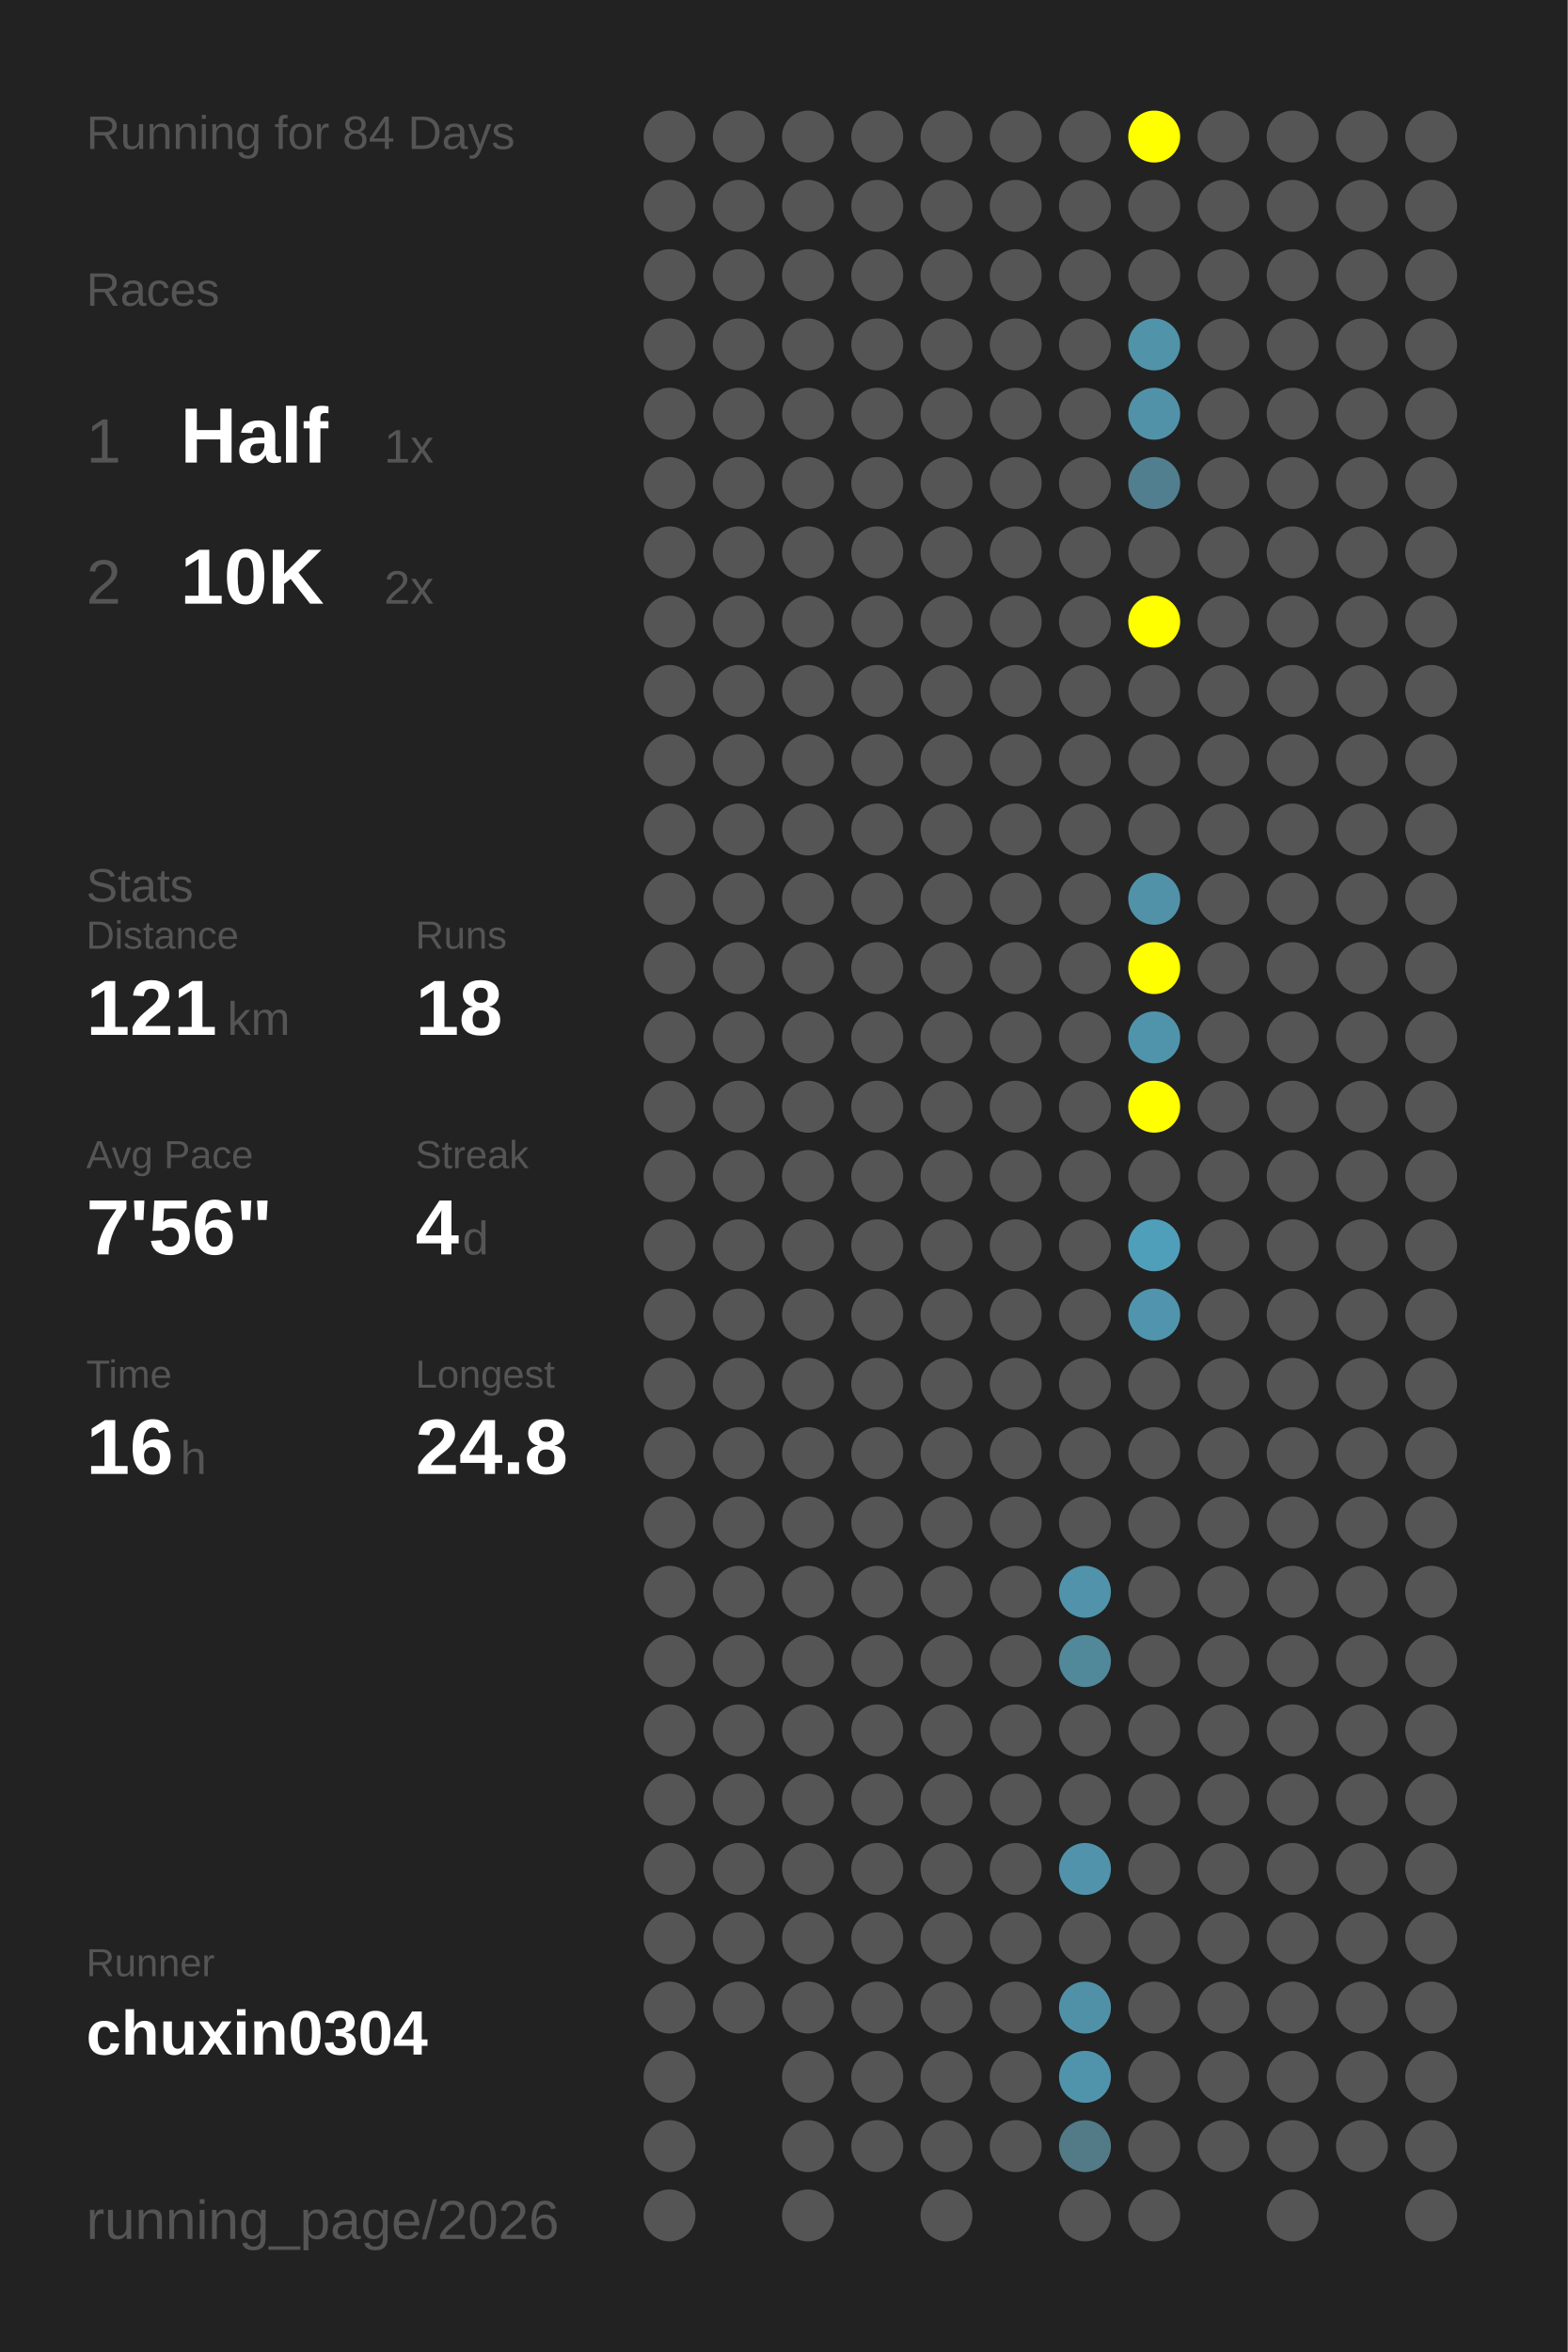
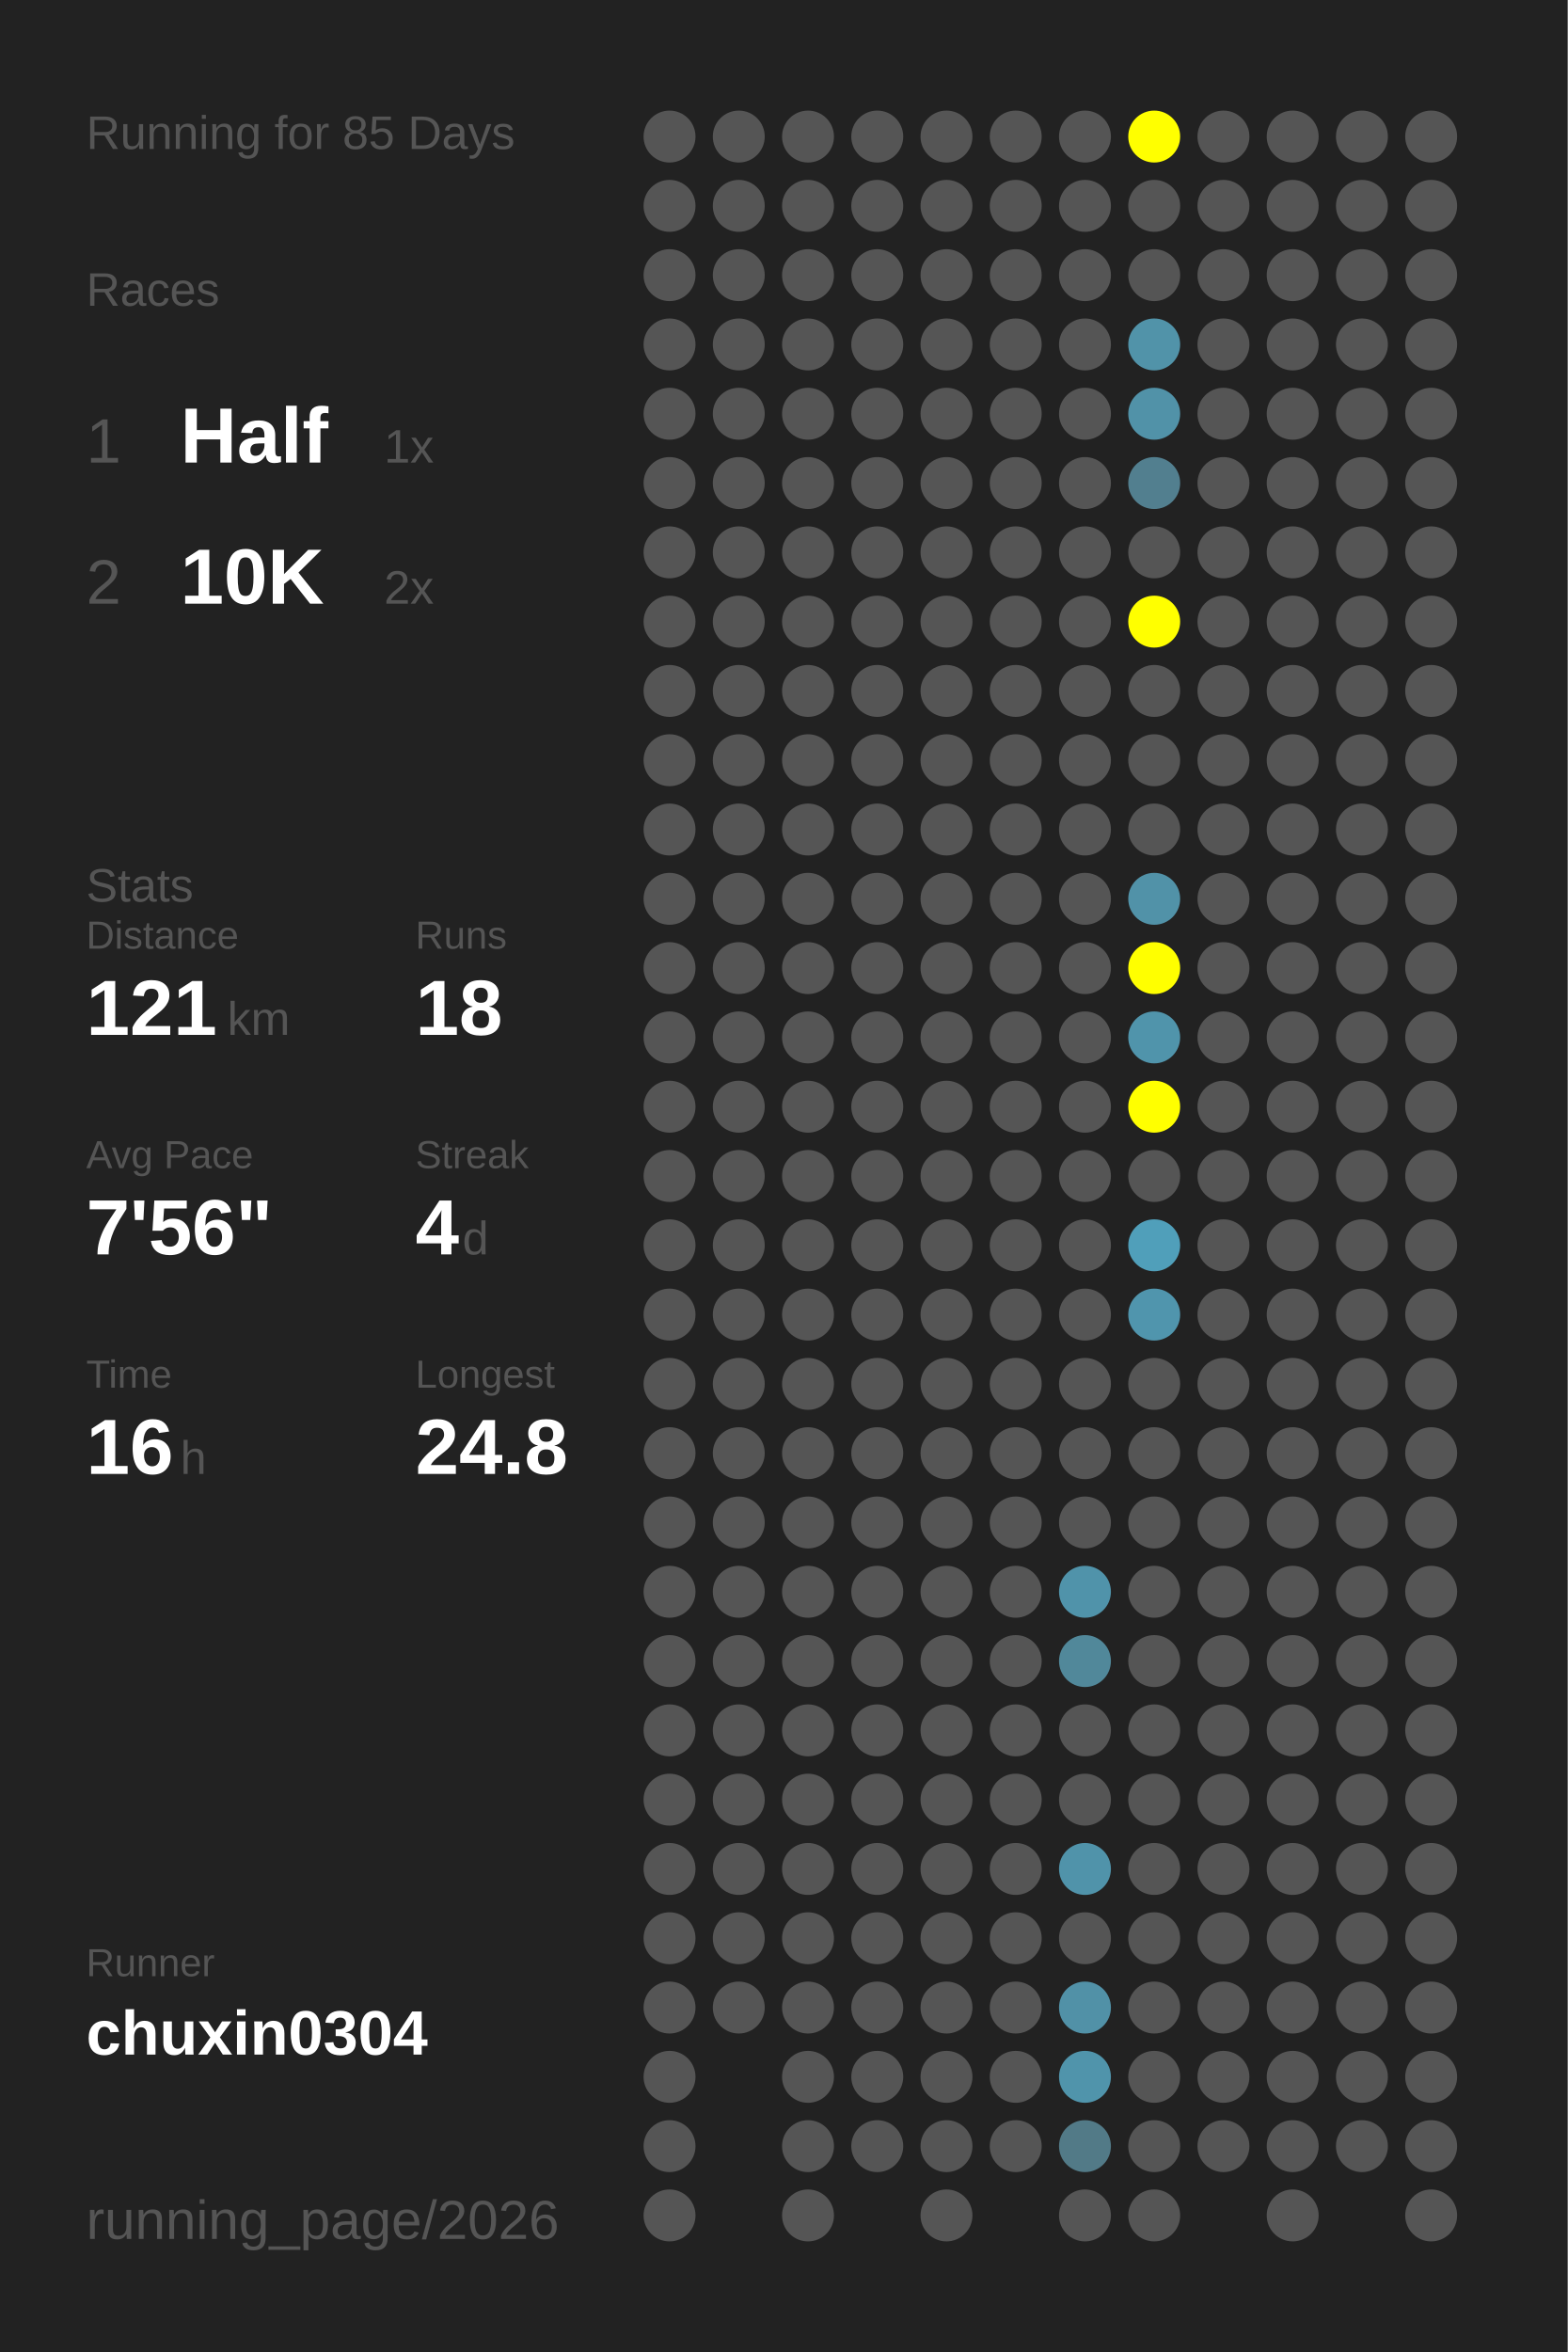
<svg xmlns="http://www.w3.org/2000/svg" baseProfile="full" height="300mm" version="1.1" viewBox="0,0,200,300" width="200mm">
  <defs />
  <rect fill="#222222" height="300" width="200" x="0" y="0" />
-   <text fill="#555555" style="font-size:6px; font-family:Arial;" x="11" y="19">Running for 84 Days</text>
+   <text fill="#555555" style="font-size:6px; font-family:Arial;" x="11" y="19">Running for 85 Days</text>
  <text fill="#555555" style="font-size:6px; font-family:Arial;" x="11" y="39">Races</text>
  <text fill="#555555" style="font-size:8px; font-family:Arial;" x="11" y="59">1</text>
  <text fill="#FFFFFF" style="font-size:10px; font-family:Arial; font-weight:bold;" x="23" y="59">Half</text>
  <text fill="#555555" style="font-size:6px; font-family:Arial;" x="49" y="59">1x</text>
  <text fill="#555555" style="font-size:8px; font-family:Arial;" x="11" y="77">2</text>
  <text fill="#FFFFFF" style="font-size:10px; font-family:Arial; font-weight:bold;" x="23" y="77">10K</text>
  <text fill="#555555" style="font-size:6px; font-family:Arial;" x="49" y="77">2x</text>
  <text fill="#555555" style="font-size:6px; font-family:Arial;" x="11" y="115">Stats</text>
  <text fill="#555555" style="font-size:5px; font-family:Arial;" x="11" y="121">Distance</text>
  <text fill="#FFFFFF" style="font-size:10px; font-family:Arial; font-weight:bold;" x="11" y="132">121</text>
  <text fill="#555555" style="font-size:6px; font-family:Arial;" x="29" y="132">km</text>
  <text fill="#555555" style="font-size:5px; font-family:Arial;" x="53" y="121">Runs</text>
  <text fill="#FFFFFF" style="font-size:10px; font-family:Arial; font-weight:bold;" x="53" y="132">18</text>
  <text fill="#555555" style="font-size:5px; font-family:Arial;" x="11" y="149">Avg Pace</text>
  <text fill="#FFFFFF" style="font-size:10px; font-family:Arial; font-weight:bold;" x="11" y="160">7'56"</text>
  <text fill="#555555" style="font-size:5px; font-family:Arial;" x="53" y="149">Streak</text>
  <text fill="#FFFFFF" style="font-size:10px; font-family:Arial; font-weight:bold;" x="53" y="160">4</text>
  <text fill="#555555" style="font-size:6px; font-family:Arial;" x="59" y="160">d</text>
  <text fill="#555555" style="font-size:5px; font-family:Arial;" x="11" y="177">Time</text>
  <text fill="#FFFFFF" style="font-size:10px; font-family:Arial; font-weight:bold;" x="11" y="188">16</text>
  <text fill="#555555" style="font-size:6px; font-family:Arial;" x="23" y="188">h</text>
  <text fill="#555555" style="font-size:5px; font-family:Arial;" x="53" y="177">Longest</text>
  <text fill="#FFFFFF" style="font-size:10px; font-family:Arial; font-weight:bold;" x="53" y="188">24.8</text>
  <text fill="#555555" style="font-size:5px; font-family:Arial;" x="11" y="252.065">Runner</text>
  <text fill="#FFFFFF" style="font-size:8px; font-family:Arial; font-weight:bold;" x="11" y="262.065">chuxin0304</text>
  <text fill="#555555" style="font-size:7px; font-family:Arial;" x="11" y="285.581">running_page/2026</text>
  <circle cx="85.417" cy="17.419" fill="#555555" r="3.312" />
  <circle cx="85.417" cy="26.258" fill="#555555" r="3.312" />
  <circle cx="85.417" cy="35.097" fill="#555555" r="3.312" />
  <circle cx="85.417" cy="43.935" fill="#555555" r="3.312" />
  <circle cx="85.417" cy="52.774" fill="#555555" r="3.312" />
  <circle cx="85.417" cy="61.613" fill="#555555" r="3.312" />
  <circle cx="85.417" cy="70.452" fill="#555555" r="3.312" />
  <circle cx="85.417" cy="79.29" fill="#555555" r="3.312" />
  <circle cx="85.417" cy="88.129" fill="#555555" r="3.312" />
  <circle cx="85.417" cy="96.968" fill="#555555" r="3.312" />
  <circle cx="85.417" cy="105.806" fill="#555555" r="3.312" />
  <circle cx="85.417" cy="114.645" fill="#555555" r="3.312" />
  <circle cx="85.417" cy="123.484" fill="#555555" r="3.312" />
  <circle cx="85.417" cy="132.323" fill="#555555" r="3.312" />
  <circle cx="85.417" cy="141.161" fill="#555555" r="3.312" />
  <circle cx="85.417" cy="150" fill="#555555" r="3.312" />
  <circle cx="85.417" cy="158.839" fill="#555555" r="3.312" />
  <circle cx="85.417" cy="167.677" fill="#555555" r="3.312" />
  <circle cx="85.417" cy="176.516" fill="#555555" r="3.312" />
  <circle cx="85.417" cy="185.355" fill="#555555" r="3.312" />
  <circle cx="85.417" cy="194.194" fill="#555555" r="3.312" />
  <circle cx="85.417" cy="203.032" fill="#555555" r="3.312" />
  <circle cx="85.417" cy="211.871" fill="#555555" r="3.312" />
  <circle cx="85.417" cy="220.71" fill="#555555" r="3.312" />
  <circle cx="85.417" cy="229.548" fill="#555555" r="3.312" />
  <circle cx="85.417" cy="238.387" fill="#555555" r="3.312" />
  <circle cx="85.417" cy="247.226" fill="#555555" r="3.312" />
  <circle cx="85.417" cy="256.065" fill="#555555" r="3.312" />
  <circle cx="85.417" cy="264.903" fill="#555555" r="3.312" />
  <circle cx="85.417" cy="273.742" fill="#555555" r="3.312" />
  <circle cx="85.417" cy="282.581" fill="#555555" r="3.312" />
  <circle cx="94.25" cy="17.419" fill="#555555" r="3.312" />
  <circle cx="94.25" cy="26.258" fill="#555555" r="3.312" />
  <circle cx="94.25" cy="35.097" fill="#555555" r="3.312" />
  <circle cx="94.25" cy="43.935" fill="#555555" r="3.312" />
  <circle cx="94.25" cy="52.774" fill="#555555" r="3.312" />
  <circle cx="94.25" cy="61.613" fill="#555555" r="3.312" />
  <circle cx="94.25" cy="70.452" fill="#555555" r="3.312" />
  <circle cx="94.25" cy="79.29" fill="#555555" r="3.312" />
  <circle cx="94.25" cy="88.129" fill="#555555" r="3.312" />
  <circle cx="94.25" cy="96.968" fill="#555555" r="3.312" />
  <circle cx="94.25" cy="105.806" fill="#555555" r="3.312" />
  <circle cx="94.25" cy="114.645" fill="#555555" r="3.312" />
  <circle cx="94.25" cy="123.484" fill="#555555" r="3.312" />
  <circle cx="94.25" cy="132.323" fill="#555555" r="3.312" />
  <circle cx="94.25" cy="141.161" fill="#555555" r="3.312" />
  <circle cx="94.25" cy="150" fill="#555555" r="3.312" />
  <circle cx="94.25" cy="158.839" fill="#555555" r="3.312" />
  <circle cx="94.25" cy="167.677" fill="#555555" r="3.312" />
  <circle cx="94.25" cy="176.516" fill="#555555" r="3.312" />
  <circle cx="94.25" cy="185.355" fill="#555555" r="3.312" />
  <circle cx="94.25" cy="194.194" fill="#555555" r="3.312" />
  <circle cx="94.25" cy="203.032" fill="#555555" r="3.312" />
  <circle cx="94.25" cy="211.871" fill="#555555" r="3.312" />
  <circle cx="94.25" cy="220.71" fill="#555555" r="3.312" />
  <circle cx="94.25" cy="229.548" fill="#555555" r="3.312" />
  <circle cx="94.25" cy="238.387" fill="#555555" r="3.312" />
  <circle cx="94.25" cy="247.226" fill="#555555" r="3.312" />
  <circle cx="94.25" cy="256.065" fill="#555555" r="3.312" />
  <circle cx="103.083" cy="17.419" fill="#555555" r="3.312" />
  <circle cx="103.083" cy="26.258" fill="#555555" r="3.312" />
  <circle cx="103.083" cy="35.097" fill="#555555" r="3.312" />
  <circle cx="103.083" cy="43.935" fill="#555555" r="3.312" />
  <circle cx="103.083" cy="52.774" fill="#555555" r="3.312" />
  <circle cx="103.083" cy="61.613" fill="#555555" r="3.312" />
  <circle cx="103.083" cy="70.452" fill="#555555" r="3.312" />
  <circle cx="103.083" cy="79.29" fill="#555555" r="3.312" />
  <circle cx="103.083" cy="88.129" fill="#555555" r="3.312" />
  <circle cx="103.083" cy="96.968" fill="#555555" r="3.312" />
  <circle cx="103.083" cy="105.806" fill="#555555" r="3.312" />
  <circle cx="103.083" cy="114.645" fill="#555555" r="3.312" />
  <circle cx="103.083" cy="123.484" fill="#555555" r="3.312" />
  <circle cx="103.083" cy="132.323" fill="#555555" r="3.312" />
  <circle cx="103.083" cy="141.161" fill="#555555" r="3.312" />
  <circle cx="103.083" cy="150" fill="#555555" r="3.312" />
  <circle cx="103.083" cy="158.839" fill="#555555" r="3.312" />
  <circle cx="103.083" cy="167.677" fill="#555555" r="3.312" />
  <circle cx="103.083" cy="176.516" fill="#555555" r="3.312" />
  <circle cx="103.083" cy="185.355" fill="#555555" r="3.312" />
  <circle cx="103.083" cy="194.194" fill="#555555" r="3.312" />
  <circle cx="103.083" cy="203.032" fill="#555555" r="3.312" />
  <circle cx="103.083" cy="211.871" fill="#555555" r="3.312" />
  <circle cx="103.083" cy="220.71" fill="#555555" r="3.312" />
  <circle cx="103.083" cy="229.548" fill="#555555" r="3.312" />
  <circle cx="103.083" cy="238.387" fill="#555555" r="3.312" />
  <circle cx="103.083" cy="247.226" fill="#555555" r="3.312" />
  <circle cx="103.083" cy="256.065" fill="#555555" r="3.312" />
  <circle cx="103.083" cy="264.903" fill="#555555" r="3.312" />
  <circle cx="103.083" cy="273.742" fill="#555555" r="3.312" />
  <circle cx="103.083" cy="282.581" fill="#555555" r="3.312" />
  <circle cx="111.917" cy="17.419" fill="#555555" r="3.312" />
  <circle cx="111.917" cy="26.258" fill="#555555" r="3.312" />
  <circle cx="111.917" cy="35.097" fill="#555555" r="3.312" />
  <circle cx="111.917" cy="43.935" fill="#555555" r="3.312" />
  <circle cx="111.917" cy="52.774" fill="#555555" r="3.312" />
  <circle cx="111.917" cy="61.613" fill="#555555" r="3.312" />
  <circle cx="111.917" cy="70.452" fill="#555555" r="3.312" />
  <circle cx="111.917" cy="79.29" fill="#555555" r="3.312" />
  <circle cx="111.917" cy="88.129" fill="#555555" r="3.312" />
  <circle cx="111.917" cy="96.968" fill="#555555" r="3.312" />
  <circle cx="111.917" cy="105.806" fill="#555555" r="3.312" />
  <circle cx="111.917" cy="114.645" fill="#555555" r="3.312" />
  <circle cx="111.917" cy="123.484" fill="#555555" r="3.312" />
  <circle cx="111.917" cy="132.323" fill="#555555" r="3.312" />
  <circle cx="111.917" cy="141.161" fill="#555555" r="3.312" />
  <circle cx="111.917" cy="150" fill="#555555" r="3.312" />
  <circle cx="111.917" cy="158.839" fill="#555555" r="3.312" />
  <circle cx="111.917" cy="167.677" fill="#555555" r="3.312" />
  <circle cx="111.917" cy="176.516" fill="#555555" r="3.312" />
  <circle cx="111.917" cy="185.355" fill="#555555" r="3.312" />
  <circle cx="111.917" cy="194.194" fill="#555555" r="3.312" />
  <circle cx="111.917" cy="203.032" fill="#555555" r="3.312" />
  <circle cx="111.917" cy="211.871" fill="#555555" r="3.312" />
  <circle cx="111.917" cy="220.71" fill="#555555" r="3.312" />
  <circle cx="111.917" cy="229.548" fill="#555555" r="3.312" />
  <circle cx="111.917" cy="238.387" fill="#555555" r="3.312" />
  <circle cx="111.917" cy="247.226" fill="#555555" r="3.312" />
  <circle cx="111.917" cy="256.065" fill="#555555" r="3.312" />
  <circle cx="111.917" cy="264.903" fill="#555555" r="3.312" />
  <circle cx="111.917" cy="273.742" fill="#555555" r="3.312" />
  <circle cx="120.75" cy="17.419" fill="#555555" r="3.312" />
  <circle cx="120.75" cy="26.258" fill="#555555" r="3.312" />
  <circle cx="120.75" cy="35.097" fill="#555555" r="3.312" />
  <circle cx="120.75" cy="43.935" fill="#555555" r="3.312" />
  <circle cx="120.75" cy="52.774" fill="#555555" r="3.312" />
  <circle cx="120.75" cy="61.613" fill="#555555" r="3.312" />
  <circle cx="120.75" cy="70.452" fill="#555555" r="3.312" />
  <circle cx="120.75" cy="79.29" fill="#555555" r="3.312" />
  <circle cx="120.75" cy="88.129" fill="#555555" r="3.312" />
  <circle cx="120.75" cy="96.968" fill="#555555" r="3.312" />
  <circle cx="120.75" cy="105.806" fill="#555555" r="3.312" />
  <circle cx="120.75" cy="114.645" fill="#555555" r="3.312" />
  <circle cx="120.75" cy="123.484" fill="#555555" r="3.312" />
  <circle cx="120.75" cy="132.323" fill="#555555" r="3.312" />
  <circle cx="120.75" cy="141.161" fill="#555555" r="3.312" />
  <circle cx="120.75" cy="150" fill="#555555" r="3.312" />
  <circle cx="120.75" cy="158.839" fill="#555555" r="3.312" />
  <circle cx="120.75" cy="167.677" fill="#555555" r="3.312" />
  <circle cx="120.75" cy="176.516" fill="#555555" r="3.312" />
  <circle cx="120.75" cy="185.355" fill="#555555" r="3.312" />
  <circle cx="120.75" cy="194.194" fill="#555555" r="3.312" />
  <circle cx="120.75" cy="203.032" fill="#555555" r="3.312" />
  <circle cx="120.75" cy="211.871" fill="#555555" r="3.312" />
  <circle cx="120.75" cy="220.71" fill="#555555" r="3.312" />
  <circle cx="120.75" cy="229.548" fill="#555555" r="3.312" />
  <circle cx="120.75" cy="238.387" fill="#555555" r="3.312" />
  <circle cx="120.75" cy="247.226" fill="#555555" r="3.312" />
  <circle cx="120.75" cy="256.065" fill="#555555" r="3.312" />
  <circle cx="120.75" cy="264.903" fill="#555555" r="3.312" />
  <circle cx="120.75" cy="273.742" fill="#555555" r="3.312" />
  <circle cx="120.75" cy="282.581" fill="#555555" r="3.312" />
  <circle cx="129.583" cy="17.419" fill="#555555" r="3.312" />
  <circle cx="129.583" cy="26.258" fill="#555555" r="3.312" />
  <circle cx="129.583" cy="35.097" fill="#555555" r="3.312" />
  <circle cx="129.583" cy="43.935" fill="#555555" r="3.312" />
  <circle cx="129.583" cy="52.774" fill="#555555" r="3.312" />
  <circle cx="129.583" cy="61.613" fill="#555555" r="3.312" />
  <circle cx="129.583" cy="70.452" fill="#555555" r="3.312" />
  <circle cx="129.583" cy="79.29" fill="#555555" r="3.312" />
  <circle cx="129.583" cy="88.129" fill="#555555" r="3.312" />
  <circle cx="129.583" cy="96.968" fill="#555555" r="3.312" />
  <circle cx="129.583" cy="105.806" fill="#555555" r="3.312" />
  <circle cx="129.583" cy="114.645" fill="#555555" r="3.312" />
  <circle cx="129.583" cy="123.484" fill="#555555" r="3.312" />
  <circle cx="129.583" cy="132.323" fill="#555555" r="3.312" />
  <circle cx="129.583" cy="141.161" fill="#555555" r="3.312" />
  <circle cx="129.583" cy="150" fill="#555555" r="3.312" />
  <circle cx="129.583" cy="158.839" fill="#555555" r="3.312" />
  <circle cx="129.583" cy="167.677" fill="#555555" r="3.312" />
  <circle cx="129.583" cy="176.516" fill="#555555" r="3.312" />
  <circle cx="129.583" cy="185.355" fill="#555555" r="3.312" />
  <circle cx="129.583" cy="194.194" fill="#555555" r="3.312" />
  <circle cx="129.583" cy="203.032" fill="#555555" r="3.312" />
  <circle cx="129.583" cy="211.871" fill="#555555" r="3.312" />
  <circle cx="129.583" cy="220.71" fill="#555555" r="3.312" />
  <circle cx="129.583" cy="229.548" fill="#555555" r="3.312" />
  <circle cx="129.583" cy="238.387" fill="#555555" r="3.312" />
  <circle cx="129.583" cy="247.226" fill="#555555" r="3.312" />
  <circle cx="129.583" cy="256.065" fill="#555555" r="3.312" />
  <circle cx="129.583" cy="264.903" fill="#555555" r="3.312" />
  <circle cx="129.583" cy="273.742" fill="#555555" r="3.312" />
  <circle cx="138.417" cy="17.419" fill="#555555" r="3.312" />
  <circle cx="138.417" cy="26.258" fill="#555555" r="3.312" />
  <circle cx="138.417" cy="35.097" fill="#555555" r="3.312" />
  <circle cx="138.417" cy="43.935" fill="#555555" r="3.312" />
  <circle cx="138.417" cy="52.774" fill="#555555" r="3.312" />
  <circle cx="138.417" cy="61.613" fill="#555555" r="3.312" />
  <circle cx="138.417" cy="70.452" fill="#555555" r="3.312" />
  <circle cx="138.417" cy="79.29" fill="#555555" r="3.312" />
  <circle cx="138.417" cy="88.129" fill="#555555" r="3.312" />
  <circle cx="138.417" cy="96.968" fill="#555555" r="3.312" />
  <circle cx="138.417" cy="105.806" fill="#555555" r="3.312" />
  <circle cx="138.417" cy="114.645" fill="#555555" r="3.312" />
  <circle cx="138.417" cy="123.484" fill="#555555" r="3.312" />
  <circle cx="138.417" cy="132.323" fill="#555555" r="3.312" />
  <circle cx="138.417" cy="141.161" fill="#555555" r="3.312" />
  <circle cx="138.417" cy="150" fill="#555555" r="3.312" />
  <circle cx="138.417" cy="158.839" fill="#555555" r="3.312" />
  <circle cx="138.417" cy="167.677" fill="#555555" r="3.312" />
  <circle cx="138.417" cy="176.516" fill="#555555" r="3.312" />
  <circle cx="138.417" cy="185.355" fill="#555555" r="3.312" />
  <circle cx="138.417" cy="194.194" fill="#555555" r="3.312" />
  <circle cx="138.417" cy="203.032" fill="#5093aa" r="3.312" />
  <circle cx="138.417" cy="211.871" fill="#51889a" r="3.312" />
  <circle cx="138.417" cy="220.71" fill="#555555" r="3.312" />
  <circle cx="138.417" cy="229.548" fill="#555555" r="3.312" />
  <circle cx="138.417" cy="238.387" fill="#5093aa" r="3.312" />
  <circle cx="138.417" cy="247.226" fill="#555555" r="3.312" />
  <circle cx="138.417" cy="256.065" fill="#5191a7" r="3.312" />
  <circle cx="138.417" cy="264.903" fill="#5094ab" r="3.312" />
  <circle cx="138.417" cy="273.742" fill="#527a87" r="3.312" />
  <circle cx="138.417" cy="282.581" fill="#555555" r="3.312" />
  <circle cx="147.25" cy="17.419" fill="#FFFF00" r="3.312" />
  <circle cx="147.25" cy="26.258" fill="#555555" r="3.312" />
  <circle cx="147.25" cy="35.097" fill="#555555" r="3.312" />
  <circle cx="147.25" cy="43.935" fill="#5193a9" r="3.312" />
  <circle cx="147.25" cy="52.774" fill="#5192a8" r="3.312" />
  <circle cx="147.25" cy="61.613" fill="#527f8f" r="3.312" />
  <circle cx="147.25" cy="70.452" fill="#555555" r="3.312" />
  <circle cx="147.25" cy="79.29" fill="#FFFF00" r="3.312" />
  <circle cx="147.25" cy="88.129" fill="#555555" r="3.312" />
  <circle cx="147.25" cy="96.968" fill="#555555" r="3.312" />
  <circle cx="147.25" cy="105.806" fill="#555555" r="3.312" />
  <circle cx="147.25" cy="114.645" fill="#5192a8" r="3.312" />
  <circle cx="147.25" cy="123.484" fill="#FFFF00" r="3.312" />
  <circle cx="147.25" cy="132.323" fill="#5094ab" r="3.312" />
  <circle cx="147.25" cy="141.161" fill="#FFFF00" r="3.312" />
  <circle cx="147.25" cy="150" fill="#555555" r="3.312" />
  <circle cx="147.25" cy="158.839" fill="#509fba" r="3.312" />
  <circle cx="147.25" cy="167.677" fill="#5095ad" r="3.312" />
  <circle cx="147.25" cy="176.516" fill="#555555" r="3.312" />
  <circle cx="147.25" cy="185.355" fill="#555555" r="3.312" />
  <circle cx="147.25" cy="194.194" fill="#555555" r="3.312" />
  <circle cx="147.25" cy="203.032" fill="#555555" r="3.312" />
  <circle cx="147.25" cy="211.871" fill="#555555" r="3.312" />
  <circle cx="147.25" cy="220.71" fill="#555555" r="3.312" />
  <circle cx="147.25" cy="229.548" fill="#555555" r="3.312" />
  <circle cx="147.25" cy="238.387" fill="#555555" r="3.312" />
  <circle cx="147.25" cy="247.226" fill="#555555" r="3.312" />
  <circle cx="147.25" cy="256.065" fill="#555555" r="3.312" />
  <circle cx="147.25" cy="264.903" fill="#555555" r="3.312" />
  <circle cx="147.25" cy="273.742" fill="#555555" r="3.312" />
  <circle cx="147.25" cy="282.581" fill="#555555" r="3.312" />
  <circle cx="156.083" cy="17.419" fill="#555555" r="3.312" />
  <circle cx="156.083" cy="26.258" fill="#555555" r="3.312" />
  <circle cx="156.083" cy="35.097" fill="#555555" r="3.312" />
  <circle cx="156.083" cy="43.935" fill="#555555" r="3.312" />
  <circle cx="156.083" cy="52.774" fill="#555555" r="3.312" />
  <circle cx="156.083" cy="61.613" fill="#555555" r="3.312" />
  <circle cx="156.083" cy="70.452" fill="#555555" r="3.312" />
  <circle cx="156.083" cy="79.29" fill="#555555" r="3.312" />
  <circle cx="156.083" cy="88.129" fill="#555555" r="3.312" />
  <circle cx="156.083" cy="96.968" fill="#555555" r="3.312" />
  <circle cx="156.083" cy="105.806" fill="#555555" r="3.312" />
  <circle cx="156.083" cy="114.645" fill="#555555" r="3.312" />
  <circle cx="156.083" cy="123.484" fill="#555555" r="3.312" />
  <circle cx="156.083" cy="132.323" fill="#555555" r="3.312" />
  <circle cx="156.083" cy="141.161" fill="#555555" r="3.312" />
  <circle cx="156.083" cy="150" fill="#555555" r="3.312" />
  <circle cx="156.083" cy="158.839" fill="#555555" r="3.312" />
  <circle cx="156.083" cy="167.677" fill="#555555" r="3.312" />
  <circle cx="156.083" cy="176.516" fill="#555555" r="3.312" />
  <circle cx="156.083" cy="185.355" fill="#555555" r="3.312" />
  <circle cx="156.083" cy="194.194" fill="#555555" r="3.312" />
  <circle cx="156.083" cy="203.032" fill="#555555" r="3.312" />
  <circle cx="156.083" cy="211.871" fill="#555555" r="3.312" />
  <circle cx="156.083" cy="220.71" fill="#555555" r="3.312" />
  <circle cx="156.083" cy="229.548" fill="#555555" r="3.312" />
  <circle cx="156.083" cy="238.387" fill="#555555" r="3.312" />
  <circle cx="156.083" cy="247.226" fill="#555555" r="3.312" />
  <circle cx="156.083" cy="256.065" fill="#555555" r="3.312" />
  <circle cx="156.083" cy="264.903" fill="#555555" r="3.312" />
  <circle cx="156.083" cy="273.742" fill="#555555" r="3.312" />
  <circle cx="164.917" cy="17.419" fill="#555555" r="3.312" />
  <circle cx="164.917" cy="26.258" fill="#555555" r="3.312" />
  <circle cx="164.917" cy="35.097" fill="#555555" r="3.312" />
  <circle cx="164.917" cy="43.935" fill="#555555" r="3.312" />
  <circle cx="164.917" cy="52.774" fill="#555555" r="3.312" />
  <circle cx="164.917" cy="61.613" fill="#555555" r="3.312" />
  <circle cx="164.917" cy="70.452" fill="#555555" r="3.312" />
  <circle cx="164.917" cy="79.29" fill="#555555" r="3.312" />
  <circle cx="164.917" cy="88.129" fill="#555555" r="3.312" />
  <circle cx="164.917" cy="96.968" fill="#555555" r="3.312" />
  <circle cx="164.917" cy="105.806" fill="#555555" r="3.312" />
  <circle cx="164.917" cy="114.645" fill="#555555" r="3.312" />
  <circle cx="164.917" cy="123.484" fill="#555555" r="3.312" />
  <circle cx="164.917" cy="132.323" fill="#555555" r="3.312" />
  <circle cx="164.917" cy="141.161" fill="#555555" r="3.312" />
  <circle cx="164.917" cy="150" fill="#555555" r="3.312" />
  <circle cx="164.917" cy="158.839" fill="#555555" r="3.312" />
  <circle cx="164.917" cy="167.677" fill="#555555" r="3.312" />
  <circle cx="164.917" cy="176.516" fill="#555555" r="3.312" />
  <circle cx="164.917" cy="185.355" fill="#555555" r="3.312" />
  <circle cx="164.917" cy="194.194" fill="#555555" r="3.312" />
  <circle cx="164.917" cy="203.032" fill="#555555" r="3.312" />
  <circle cx="164.917" cy="211.871" fill="#555555" r="3.312" />
  <circle cx="164.917" cy="220.71" fill="#555555" r="3.312" />
  <circle cx="164.917" cy="229.548" fill="#555555" r="3.312" />
  <circle cx="164.917" cy="238.387" fill="#555555" r="3.312" />
  <circle cx="164.917" cy="247.226" fill="#555555" r="3.312" />
  <circle cx="164.917" cy="256.065" fill="#555555" r="3.312" />
  <circle cx="164.917" cy="264.903" fill="#555555" r="3.312" />
  <circle cx="164.917" cy="273.742" fill="#555555" r="3.312" />
  <circle cx="164.917" cy="282.581" fill="#555555" r="3.312" />
  <circle cx="173.75" cy="17.419" fill="#555555" r="3.312" />
  <circle cx="173.75" cy="26.258" fill="#555555" r="3.312" />
  <circle cx="173.75" cy="35.097" fill="#555555" r="3.312" />
  <circle cx="173.75" cy="43.935" fill="#555555" r="3.312" />
  <circle cx="173.75" cy="52.774" fill="#555555" r="3.312" />
  <circle cx="173.75" cy="61.613" fill="#555555" r="3.312" />
  <circle cx="173.75" cy="70.452" fill="#555555" r="3.312" />
  <circle cx="173.75" cy="79.29" fill="#555555" r="3.312" />
  <circle cx="173.75" cy="88.129" fill="#555555" r="3.312" />
  <circle cx="173.75" cy="96.968" fill="#555555" r="3.312" />
  <circle cx="173.75" cy="105.806" fill="#555555" r="3.312" />
  <circle cx="173.75" cy="114.645" fill="#555555" r="3.312" />
  <circle cx="173.75" cy="123.484" fill="#555555" r="3.312" />
  <circle cx="173.75" cy="132.323" fill="#555555" r="3.312" />
  <circle cx="173.75" cy="141.161" fill="#555555" r="3.312" />
  <circle cx="173.75" cy="150" fill="#555555" r="3.312" />
  <circle cx="173.75" cy="158.839" fill="#555555" r="3.312" />
  <circle cx="173.75" cy="167.677" fill="#555555" r="3.312" />
  <circle cx="173.75" cy="176.516" fill="#555555" r="3.312" />
  <circle cx="173.75" cy="185.355" fill="#555555" r="3.312" />
  <circle cx="173.75" cy="194.194" fill="#555555" r="3.312" />
  <circle cx="173.75" cy="203.032" fill="#555555" r="3.312" />
  <circle cx="173.75" cy="211.871" fill="#555555" r="3.312" />
  <circle cx="173.75" cy="220.71" fill="#555555" r="3.312" />
  <circle cx="173.75" cy="229.548" fill="#555555" r="3.312" />
  <circle cx="173.75" cy="238.387" fill="#555555" r="3.312" />
  <circle cx="173.75" cy="247.226" fill="#555555" r="3.312" />
  <circle cx="173.75" cy="256.065" fill="#555555" r="3.312" />
  <circle cx="173.75" cy="264.903" fill="#555555" r="3.312" />
  <circle cx="173.75" cy="273.742" fill="#555555" r="3.312" />
  <circle cx="182.583" cy="17.419" fill="#555555" r="3.312" />
  <circle cx="182.583" cy="26.258" fill="#555555" r="3.312" />
  <circle cx="182.583" cy="35.097" fill="#555555" r="3.312" />
  <circle cx="182.583" cy="43.935" fill="#555555" r="3.312" />
  <circle cx="182.583" cy="52.774" fill="#555555" r="3.312" />
  <circle cx="182.583" cy="61.613" fill="#555555" r="3.312" />
  <circle cx="182.583" cy="70.452" fill="#555555" r="3.312" />
  <circle cx="182.583" cy="79.29" fill="#555555" r="3.312" />
  <circle cx="182.583" cy="88.129" fill="#555555" r="3.312" />
  <circle cx="182.583" cy="96.968" fill="#555555" r="3.312" />
  <circle cx="182.583" cy="105.806" fill="#555555" r="3.312" />
  <circle cx="182.583" cy="114.645" fill="#555555" r="3.312" />
  <circle cx="182.583" cy="123.484" fill="#555555" r="3.312" />
  <circle cx="182.583" cy="132.323" fill="#555555" r="3.312" />
  <circle cx="182.583" cy="141.161" fill="#555555" r="3.312" />
  <circle cx="182.583" cy="150" fill="#555555" r="3.312" />
  <circle cx="182.583" cy="158.839" fill="#555555" r="3.312" />
  <circle cx="182.583" cy="167.677" fill="#555555" r="3.312" />
  <circle cx="182.583" cy="176.516" fill="#555555" r="3.312" />
  <circle cx="182.583" cy="185.355" fill="#555555" r="3.312" />
  <circle cx="182.583" cy="194.194" fill="#555555" r="3.312" />
  <circle cx="182.583" cy="203.032" fill="#555555" r="3.312" />
  <circle cx="182.583" cy="211.871" fill="#555555" r="3.312" />
  <circle cx="182.583" cy="220.71" fill="#555555" r="3.312" />
  <circle cx="182.583" cy="229.548" fill="#555555" r="3.312" />
  <circle cx="182.583" cy="238.387" fill="#555555" r="3.312" />
  <circle cx="182.583" cy="247.226" fill="#555555" r="3.312" />
  <circle cx="182.583" cy="256.065" fill="#555555" r="3.312" />
  <circle cx="182.583" cy="264.903" fill="#555555" r="3.312" />
  <circle cx="182.583" cy="273.742" fill="#555555" r="3.312" />
  <circle cx="182.583" cy="282.581" fill="#555555" r="3.312" />
</svg>
